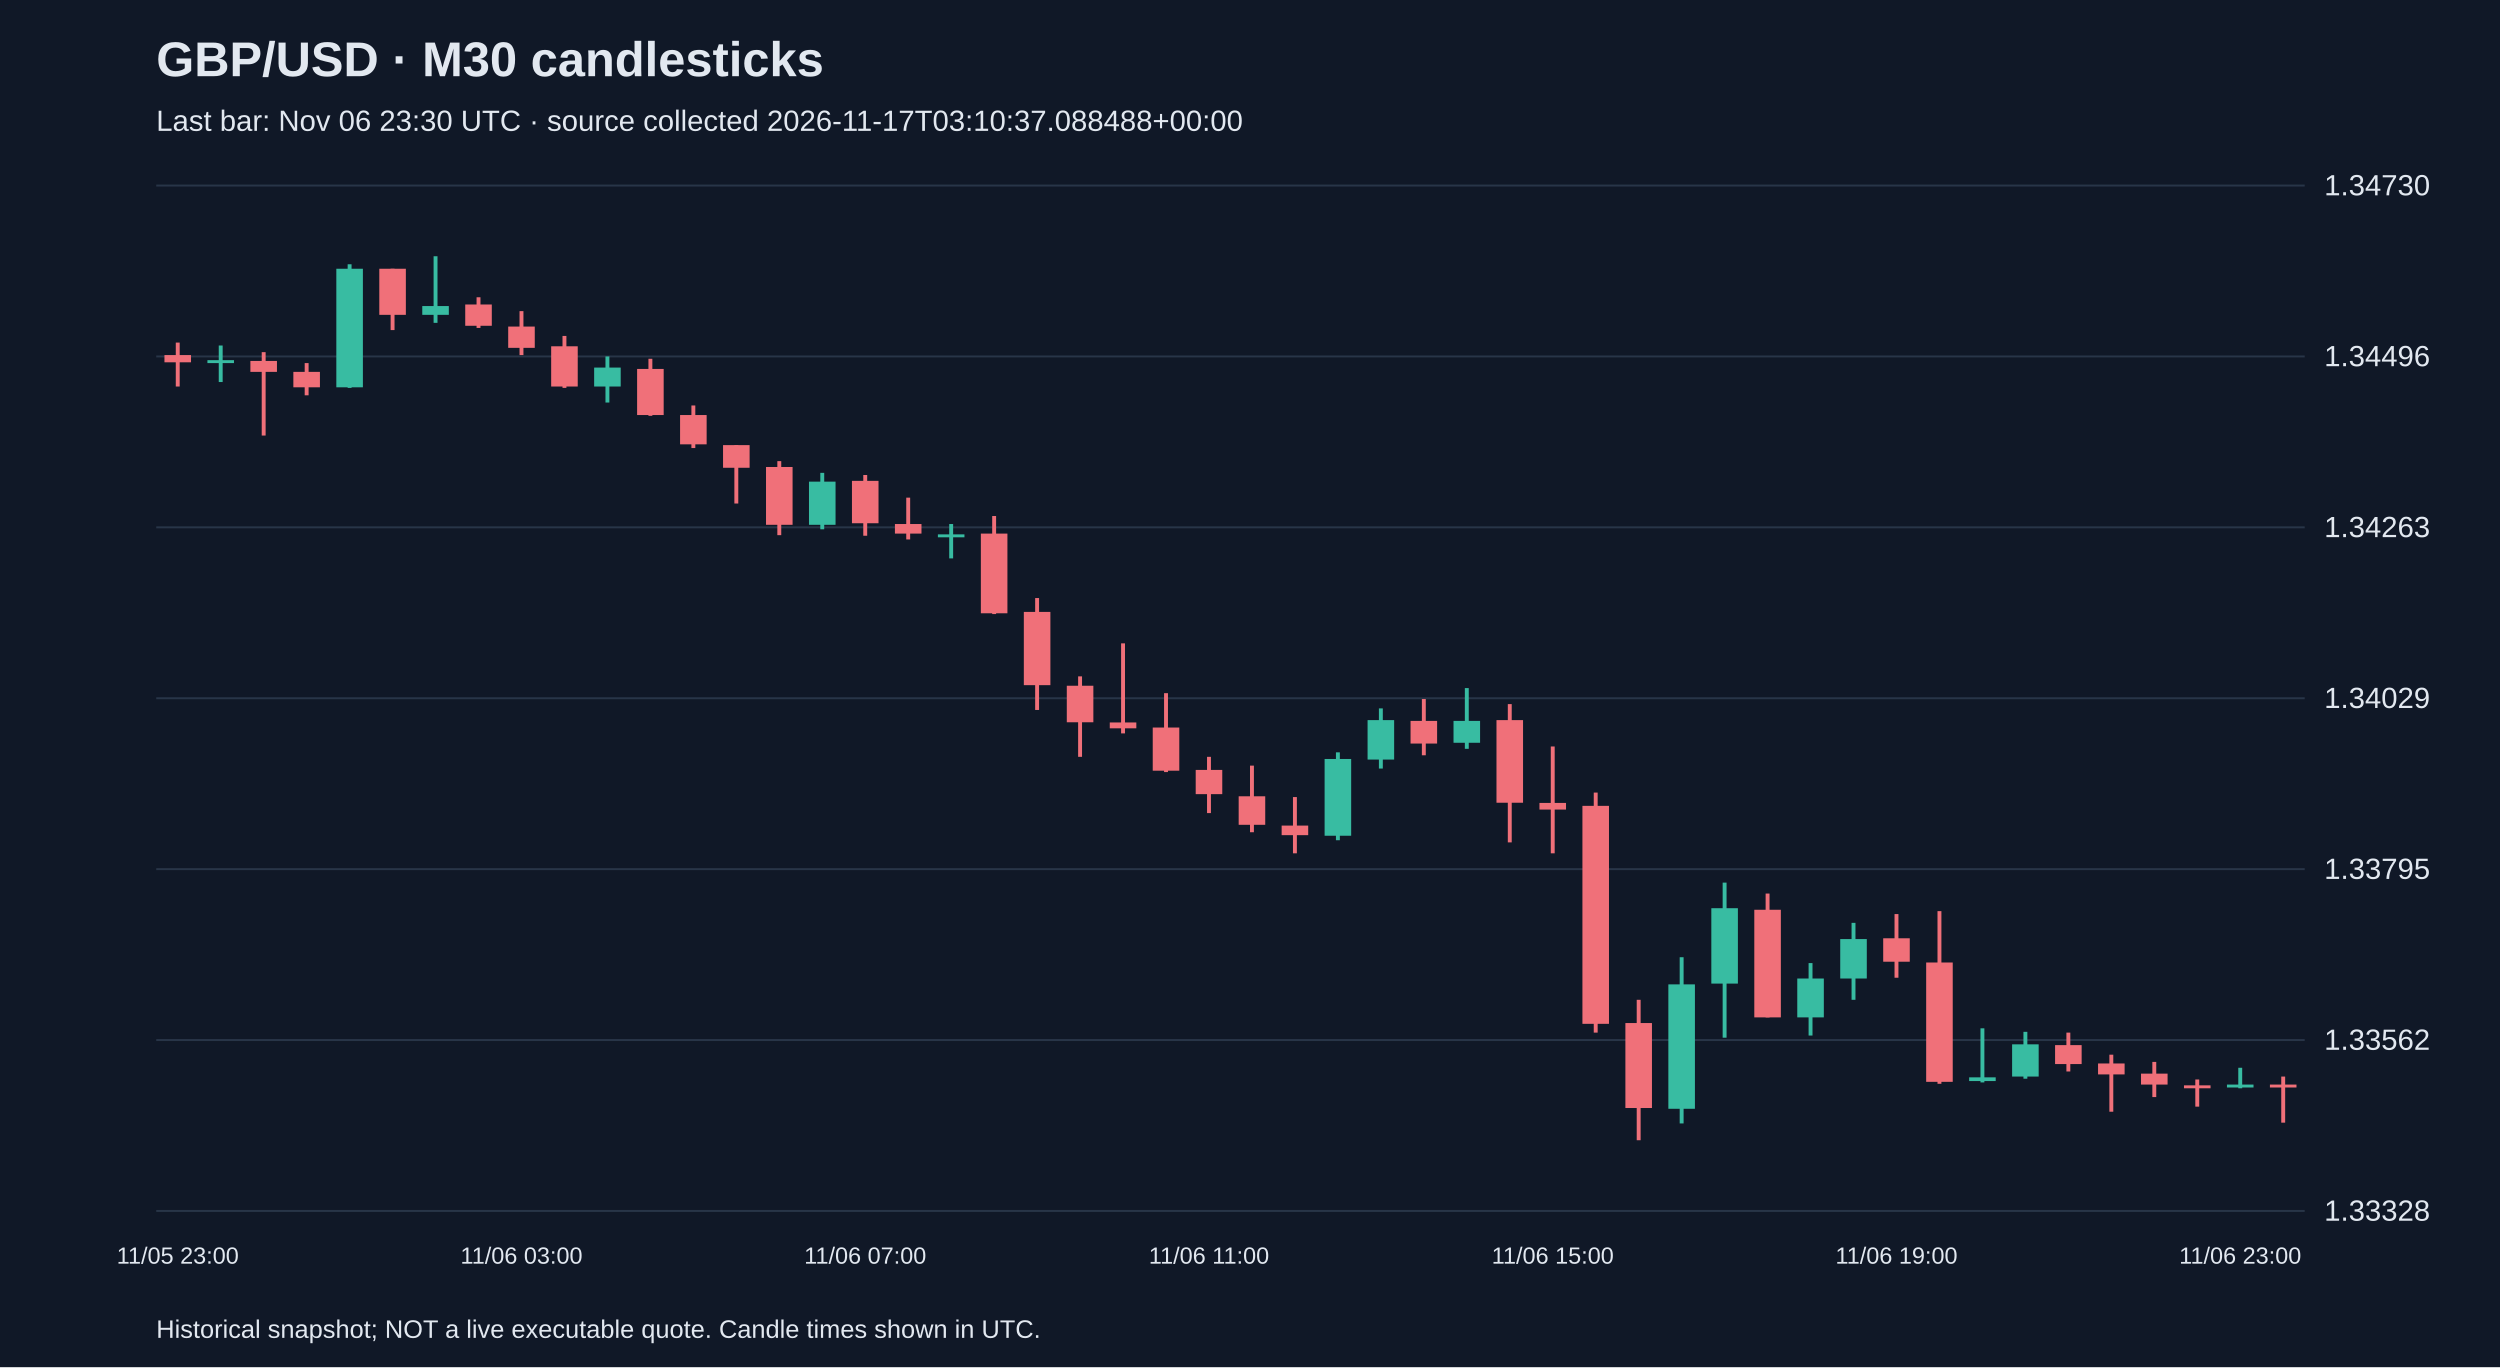
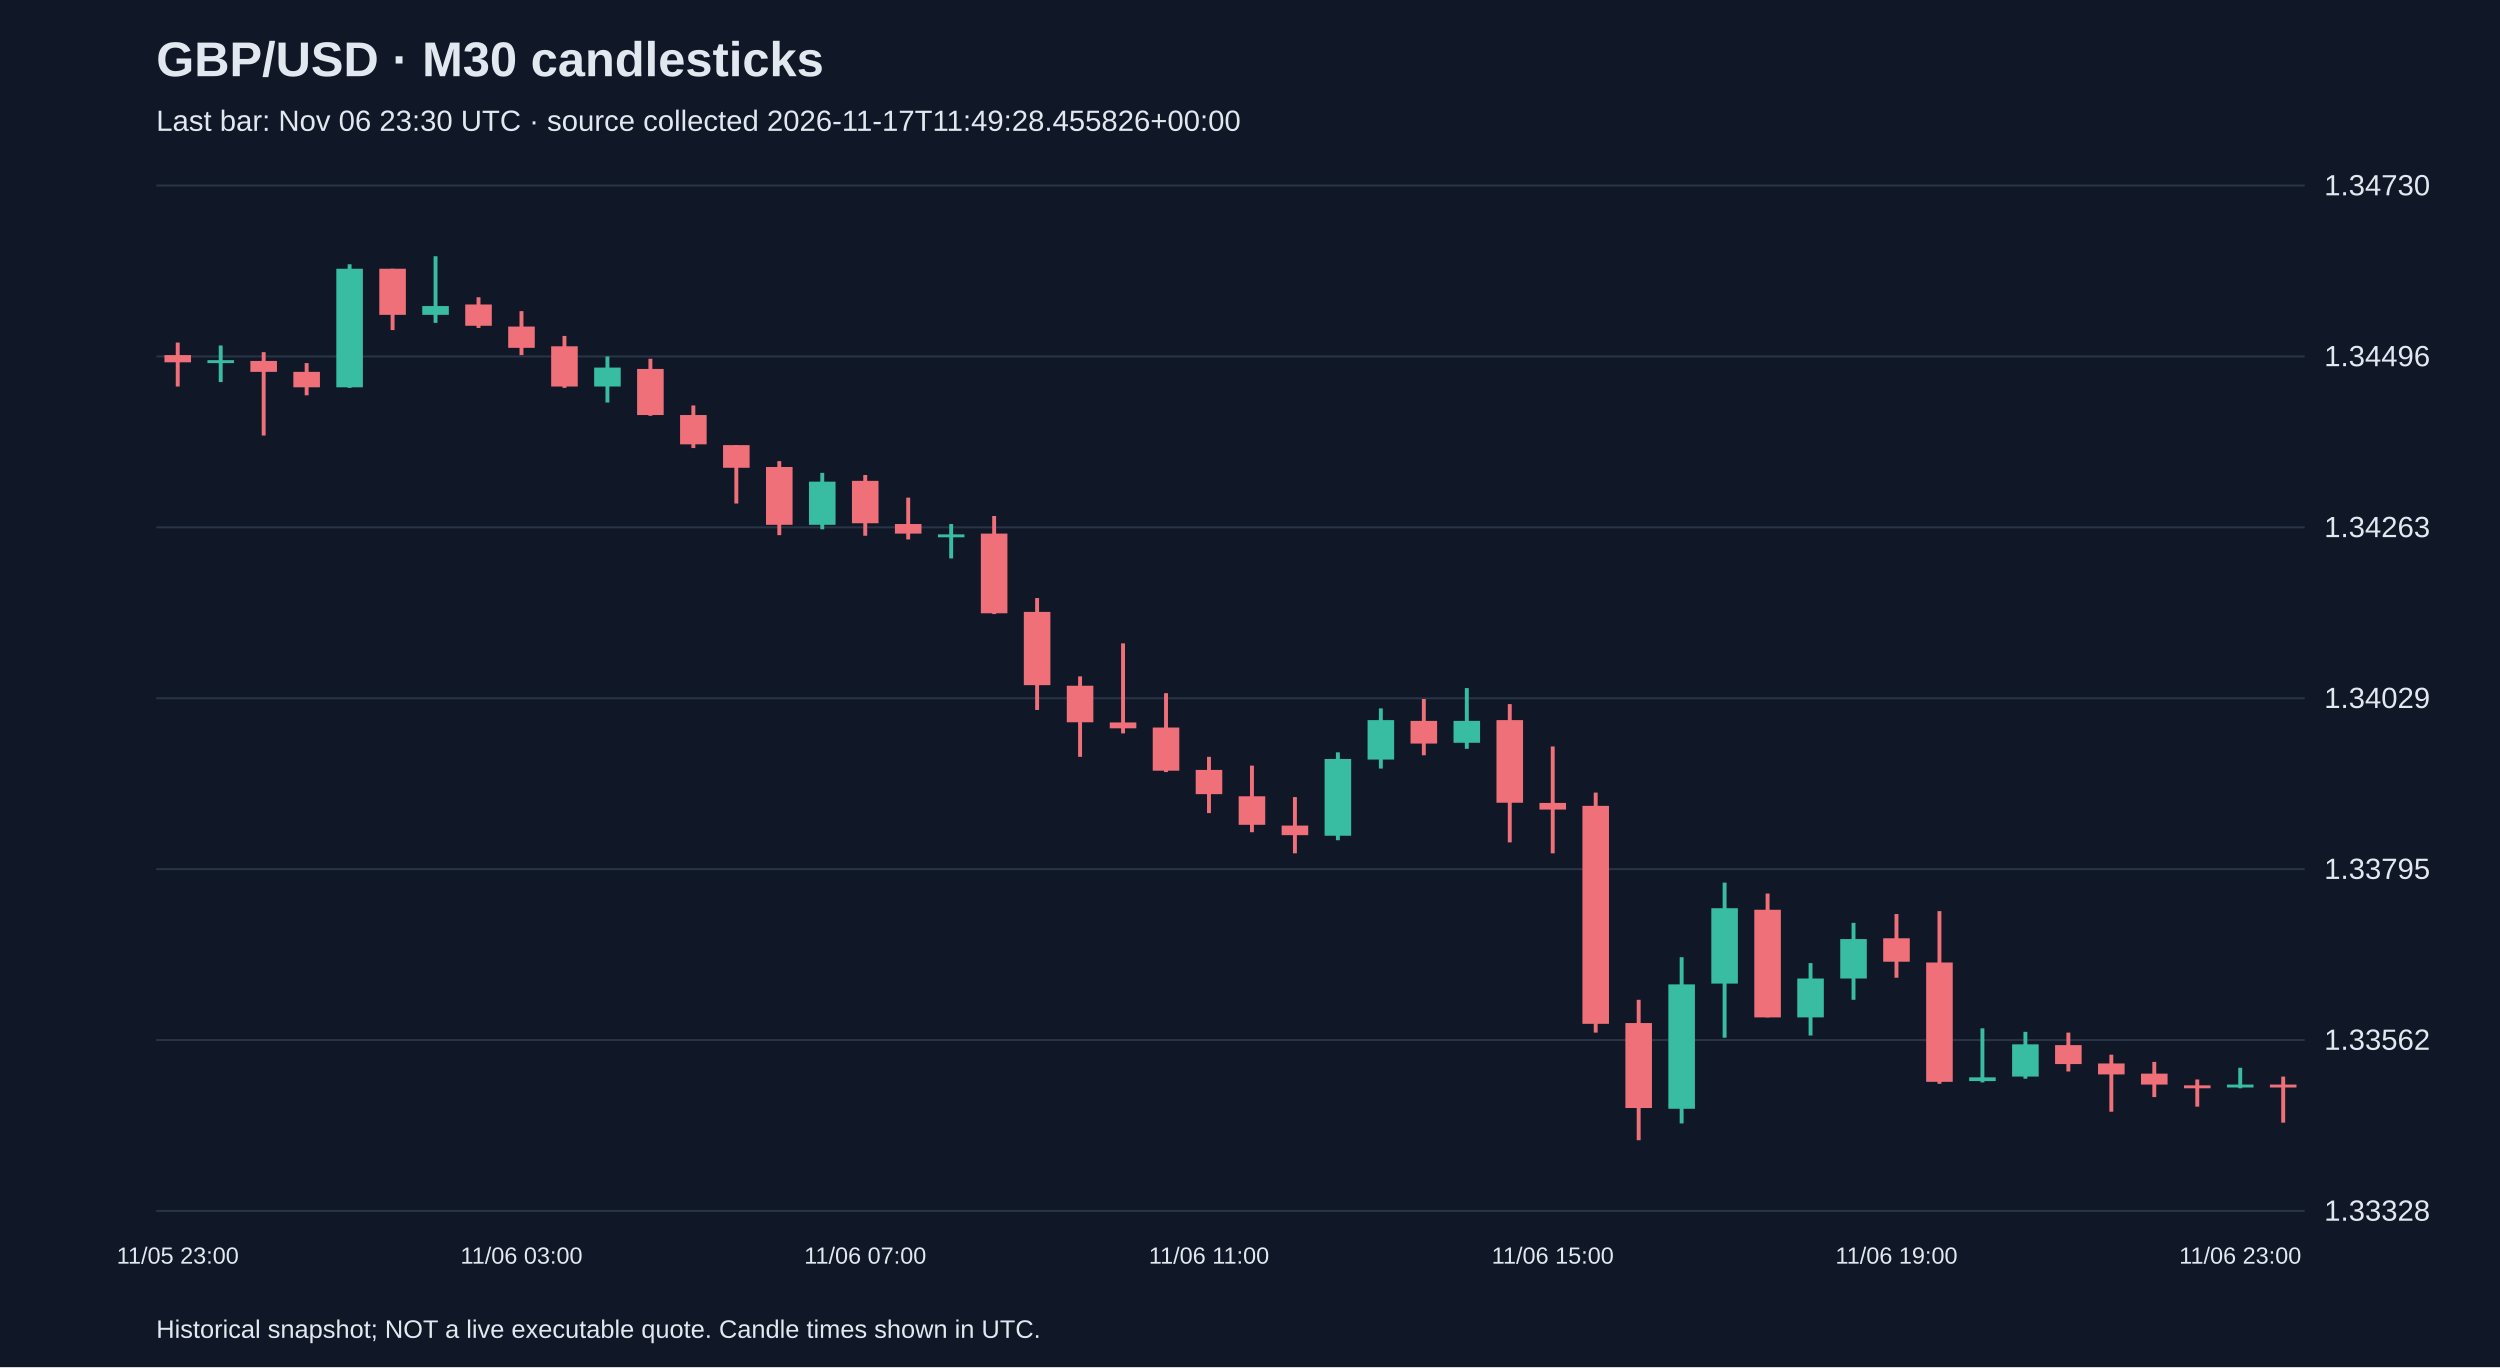
<svg xmlns="http://www.w3.org/2000/svg" viewBox="0 0 1280 700">
  <rect width="100%" height="100%" fill="#101827" />
  <style>text{font-family:Arial,sans-serif;fill:#e2e8f0}</style>
  <text x="80" y="39" font-size="25" font-weight="bold">GBP/USD · M30 candlesticks</text>
-   <text x="80" y="67" font-size="15" fill="#a6b1c5">Last bar: Nov 06 23:30 UTC · source collected 2026-11-17T03:10:37.088488+00:00</text>
+   <text x="80" y="67" font-size="15" fill="#a6b1c5">Last bar: Nov 06 23:30 UTC · source collected 2026-11-17T11:49:28.455826+00:00</text>
  <line x1="80" y1="620.0" x2="1180" y2="620.0" stroke="#283548" />
  <text x="1190" y="625.0" font-size="15">1.33328</text>
  <line x1="80" y1="532.5" x2="1180" y2="532.5" stroke="#283548" />
  <text x="1190" y="537.5" font-size="15">1.33562</text>
  <line x1="80" y1="445.0" x2="1180" y2="445.0" stroke="#283548" />
  <text x="1190" y="450.0" font-size="15">1.33795</text>
  <line x1="80" y1="357.5" x2="1180" y2="357.5" stroke="#283548" />
  <text x="1190" y="362.5" font-size="15">1.34029</text>
  <line x1="80" y1="270.0" x2="1180" y2="270.0" stroke="#283548" />
  <text x="1190" y="275.0" font-size="15">1.34263</text>
  <line x1="80" y1="182.5" x2="1180" y2="182.5" stroke="#283548" />
  <text x="1190" y="187.5" font-size="15">1.34496</text>
  <line x1="80" y1="95.0" x2="1180" y2="95.0" stroke="#283548" />
  <text x="1190" y="100.0" font-size="15">1.34730</text>
  <line x1="91.0" y1="175.4" x2="91.0" y2="197.9" stroke="#f07079" stroke-width="2" />
  <rect x="84.2" y="181.8" width="13.6" height="3.7" fill="#f07079" />
  <text x="91.0" y="647" text-anchor="middle" font-size="12">11/05 23:00</text>
  <line x1="113.0" y1="176.9" x2="113.0" y2="195.6" stroke="#38bca2" stroke-width="2" />
  <rect x="106.2" y="184.4" width="13.6" height="1.5" fill="#38bca2" />
  <line x1="135.0" y1="180.3" x2="135.0" y2="223.0" stroke="#f07079" stroke-width="2" />
  <rect x="128.2" y="184.8" width="13.6" height="5.6" fill="#f07079" />
  <line x1="157.0" y1="185.9" x2="157.0" y2="202.4" stroke="#f07079" stroke-width="2" />
  <rect x="150.2" y="190.4" width="13.6" height="7.9" fill="#f07079" />
  <line x1="179.0" y1="135.3" x2="179.0" y2="198.6" stroke="#38bca2" stroke-width="2" />
  <rect x="172.2" y="137.6" width="13.6" height="60.7" fill="#38bca2" />
  <line x1="201.0" y1="137.6" x2="201.0" y2="169.0" stroke="#f07079" stroke-width="2" />
  <rect x="194.2" y="137.6" width="13.6" height="23.6" fill="#f07079" />
  <line x1="223.0" y1="131.2" x2="223.0" y2="165.3" stroke="#38bca2" stroke-width="2" />
  <rect x="216.2" y="156.7" width="13.6" height="4.5" fill="#38bca2" />
  <line x1="245.0" y1="152.2" x2="245.0" y2="167.9" stroke="#f07079" stroke-width="2" />
  <rect x="238.2" y="155.9" width="13.6" height="10.9" fill="#f07079" />
  <line x1="267.0" y1="159.3" x2="267.0" y2="181.8" stroke="#f07079" stroke-width="2" />
  <rect x="260.2" y="167.2" width="13.6" height="10.9" fill="#f07079" />
  <text x="267.0" y="647" text-anchor="middle" font-size="12">11/06 03:00</text>
  <line x1="289.0" y1="172.0" x2="289.0" y2="198.6" stroke="#f07079" stroke-width="2" />
  <rect x="282.2" y="177.3" width="13.6" height="20.6" fill="#f07079" />
  <line x1="311.0" y1="182.5" x2="311.0" y2="206.1" stroke="#38bca2" stroke-width="2" />
  <rect x="304.2" y="188.2" width="13.6" height="9.7" fill="#38bca2" />
  <line x1="333.0" y1="183.7" x2="333.0" y2="212.9" stroke="#f07079" stroke-width="2" />
  <rect x="326.2" y="188.9" width="13.6" height="23.6" fill="#f07079" />
  <line x1="355.0" y1="207.6" x2="355.0" y2="229.4" stroke="#f07079" stroke-width="2" />
  <rect x="348.2" y="212.5" width="13.6" height="15.0" fill="#f07079" />
  <line x1="377.0" y1="227.9" x2="377.0" y2="257.8" stroke="#f07079" stroke-width="2" />
  <rect x="370.2" y="227.9" width="13.6" height="11.6" fill="#f07079" />
  <line x1="399.0" y1="236.1" x2="399.0" y2="274.0" stroke="#f07079" stroke-width="2" />
  <rect x="392.2" y="239.1" width="13.6" height="29.6" fill="#f07079" />
  <line x1="421.0" y1="242.1" x2="421.0" y2="271.0" stroke="#38bca2" stroke-width="2" />
  <rect x="414.2" y="246.6" width="13.6" height="22.1" fill="#38bca2" />
  <line x1="443.0" y1="243.2" x2="443.0" y2="274.3" stroke="#f07079" stroke-width="2" />
  <rect x="436.2" y="246.2" width="13.6" height="21.7" fill="#f07079" />
  <text x="443.0" y="647" text-anchor="middle" font-size="12">11/06 07:00</text>
  <line x1="465.0" y1="254.8" x2="465.0" y2="276.2" stroke="#f07079" stroke-width="2" />
  <rect x="458.2" y="268.3" width="13.6" height="4.9" fill="#f07079" />
  <line x1="487.0" y1="268.3" x2="487.0" y2="285.9" stroke="#38bca2" stroke-width="2" />
  <rect x="480.2" y="273.6" width="13.6" height="1.5" fill="#38bca2" />
  <line x1="509.0" y1="264.2" x2="509.0" y2="314.4" stroke="#f07079" stroke-width="2" />
  <rect x="502.2" y="273.2" width="13.6" height="40.8" fill="#f07079" />
  <line x1="531.0" y1="306.2" x2="531.0" y2="363.5" stroke="#f07079" stroke-width="2" />
  <rect x="524.2" y="313.3" width="13.6" height="37.5" fill="#f07079" />
  <line x1="553.0" y1="346.3" x2="553.0" y2="387.5" stroke="#f07079" stroke-width="2" />
  <rect x="546.2" y="351.1" width="13.6" height="18.7" fill="#f07079" />
  <line x1="575.0" y1="329.4" x2="575.0" y2="375.5" stroke="#f07079" stroke-width="2" />
  <rect x="568.2" y="369.9" width="13.6" height="3.0" fill="#f07079" />
  <line x1="597.0" y1="354.9" x2="597.0" y2="395.3" stroke="#f07079" stroke-width="2" />
  <rect x="590.2" y="372.5" width="13.6" height="22.1" fill="#f07079" />
  <line x1="619.0" y1="387.5" x2="619.0" y2="416.3" stroke="#f07079" stroke-width="2" />
  <rect x="612.2" y="394.2" width="13.6" height="12.4" fill="#f07079" />
  <text x="619.0" y="647" text-anchor="middle" font-size="12">11/06 11:00</text>
  <line x1="641.0" y1="392.0" x2="641.0" y2="426.1" stroke="#f07079" stroke-width="2" />
  <rect x="634.2" y="407.7" width="13.6" height="14.6" fill="#f07079" />
  <line x1="663.0" y1="408.1" x2="663.0" y2="436.9" stroke="#f07079" stroke-width="2" />
  <rect x="656.2" y="422.7" width="13.6" height="4.9" fill="#f07079" />
  <line x1="685.0" y1="385.2" x2="685.0" y2="430.2" stroke="#38bca2" stroke-width="2" />
  <rect x="678.2" y="388.6" width="13.6" height="39.3" fill="#38bca2" />
  <line x1="707.0" y1="362.7" x2="707.0" y2="393.5" stroke="#38bca2" stroke-width="2" />
  <rect x="700.2" y="368.7" width="13.6" height="20.2" fill="#38bca2" />
  <line x1="729.0" y1="357.9" x2="729.0" y2="386.7" stroke="#f07079" stroke-width="2" />
  <rect x="722.2" y="369.1" width="13.6" height="11.6" fill="#f07079" />
  <line x1="751.0" y1="352.3" x2="751.0" y2="383.4" stroke="#38bca2" stroke-width="2" />
  <rect x="744.2" y="369.1" width="13.6" height="11.2" fill="#38bca2" />
  <line x1="773.0" y1="360.5" x2="773.0" y2="431.3" stroke="#f07079" stroke-width="2" />
  <rect x="766.2" y="368.7" width="13.6" height="42.3" fill="#f07079" />
  <line x1="795.0" y1="382.2" x2="795.0" y2="436.9" stroke="#f07079" stroke-width="2" />
  <rect x="788.2" y="411.1" width="13.6" height="3.4" fill="#f07079" />
  <text x="795.0" y="647" text-anchor="middle" font-size="12">11/06 15:00</text>
  <line x1="817.0" y1="405.8" x2="817.0" y2="528.7" stroke="#f07079" stroke-width="2" />
  <rect x="810.2" y="412.6" width="13.6" height="111.6" fill="#f07079" />
  <line x1="839.0" y1="511.9" x2="839.0" y2="583.8" stroke="#f07079" stroke-width="2" />
  <rect x="832.2" y="523.8" width="13.6" height="43.5" fill="#f07079" />
  <line x1="861.0" y1="490.1" x2="861.0" y2="575.2" stroke="#38bca2" stroke-width="2" />
  <rect x="854.2" y="504.0" width="13.6" height="63.7" fill="#38bca2" />
  <line x1="883.0" y1="451.9" x2="883.0" y2="531.3" stroke="#38bca2" stroke-width="2" />
  <rect x="876.2" y="465.0" width="13.6" height="38.6" fill="#38bca2" />
  <line x1="905.0" y1="457.5" x2="905.0" y2="520.9" stroke="#f07079" stroke-width="2" />
  <rect x="898.2" y="465.8" width="13.6" height="55.1" fill="#f07079" />
  <line x1="927.0" y1="493.1" x2="927.0" y2="530.2" stroke="#38bca2" stroke-width="2" />
  <rect x="920.2" y="501.0" width="13.6" height="19.9" fill="#38bca2" />
  <line x1="949.0" y1="472.5" x2="949.0" y2="511.9" stroke="#38bca2" stroke-width="2" />
  <rect x="942.2" y="480.8" width="13.6" height="20.2" fill="#38bca2" />
  <line x1="971.0" y1="468.0" x2="971.0" y2="500.6" stroke="#f07079" stroke-width="2" />
  <rect x="964.2" y="480.4" width="13.6" height="12.0" fill="#f07079" />
  <text x="971.0" y="647" text-anchor="middle" font-size="12">11/06 19:00</text>
  <line x1="993.0" y1="466.5" x2="993.0" y2="554.9" stroke="#f07079" stroke-width="2" />
  <rect x="986.2" y="492.8" width="13.6" height="61.1" fill="#f07079" />
  <line x1="1015.0" y1="526.5" x2="1015.0" y2="554.2" stroke="#38bca2" stroke-width="2" />
  <rect x="1008.2" y="551.6" width="13.6" height="1.9" fill="#38bca2" />
  <line x1="1037.0" y1="528.3" x2="1037.0" y2="552.3" stroke="#38bca2" stroke-width="2" />
  <rect x="1030.2" y="534.7" width="13.6" height="16.5" fill="#38bca2" />
  <line x1="1059.0" y1="528.7" x2="1059.0" y2="548.6" stroke="#f07079" stroke-width="2" />
  <rect x="1052.2" y="535.1" width="13.6" height="9.7" fill="#f07079" />
  <line x1="1081.0" y1="540.0" x2="1081.0" y2="569.2" stroke="#f07079" stroke-width="2" />
  <rect x="1074.2" y="544.5" width="13.6" height="5.6" fill="#f07079" />
  <line x1="1103.0" y1="543.7" x2="1103.0" y2="561.7" stroke="#f07079" stroke-width="2" />
  <rect x="1096.2" y="549.7" width="13.6" height="5.6" fill="#f07079" />
  <line x1="1125.0" y1="552.7" x2="1125.0" y2="566.6" stroke="#f07079" stroke-width="2" />
  <rect x="1118.2" y="555.7" width="13.6" height="1.5" fill="#f07079" />
  <line x1="1147.0" y1="546.7" x2="1147.0" y2="557.2" stroke="#38bca2" stroke-width="2" />
  <rect x="1140.2" y="555.3" width="13.6" height="1.5" fill="#38bca2" />
  <text x="1147.0" y="647" text-anchor="middle" font-size="12">11/06 23:00</text>
  <line x1="1169.0" y1="551.2" x2="1169.0" y2="574.8" stroke="#f07079" stroke-width="2" />
  <rect x="1162.2" y="555.3" width="13.6" height="1.5" fill="#f07079" />
  <text x="80" y="685" font-size="13">Historical snapshot; NOT a live executable quote. Candle times shown in UTC.</text>
</svg>
